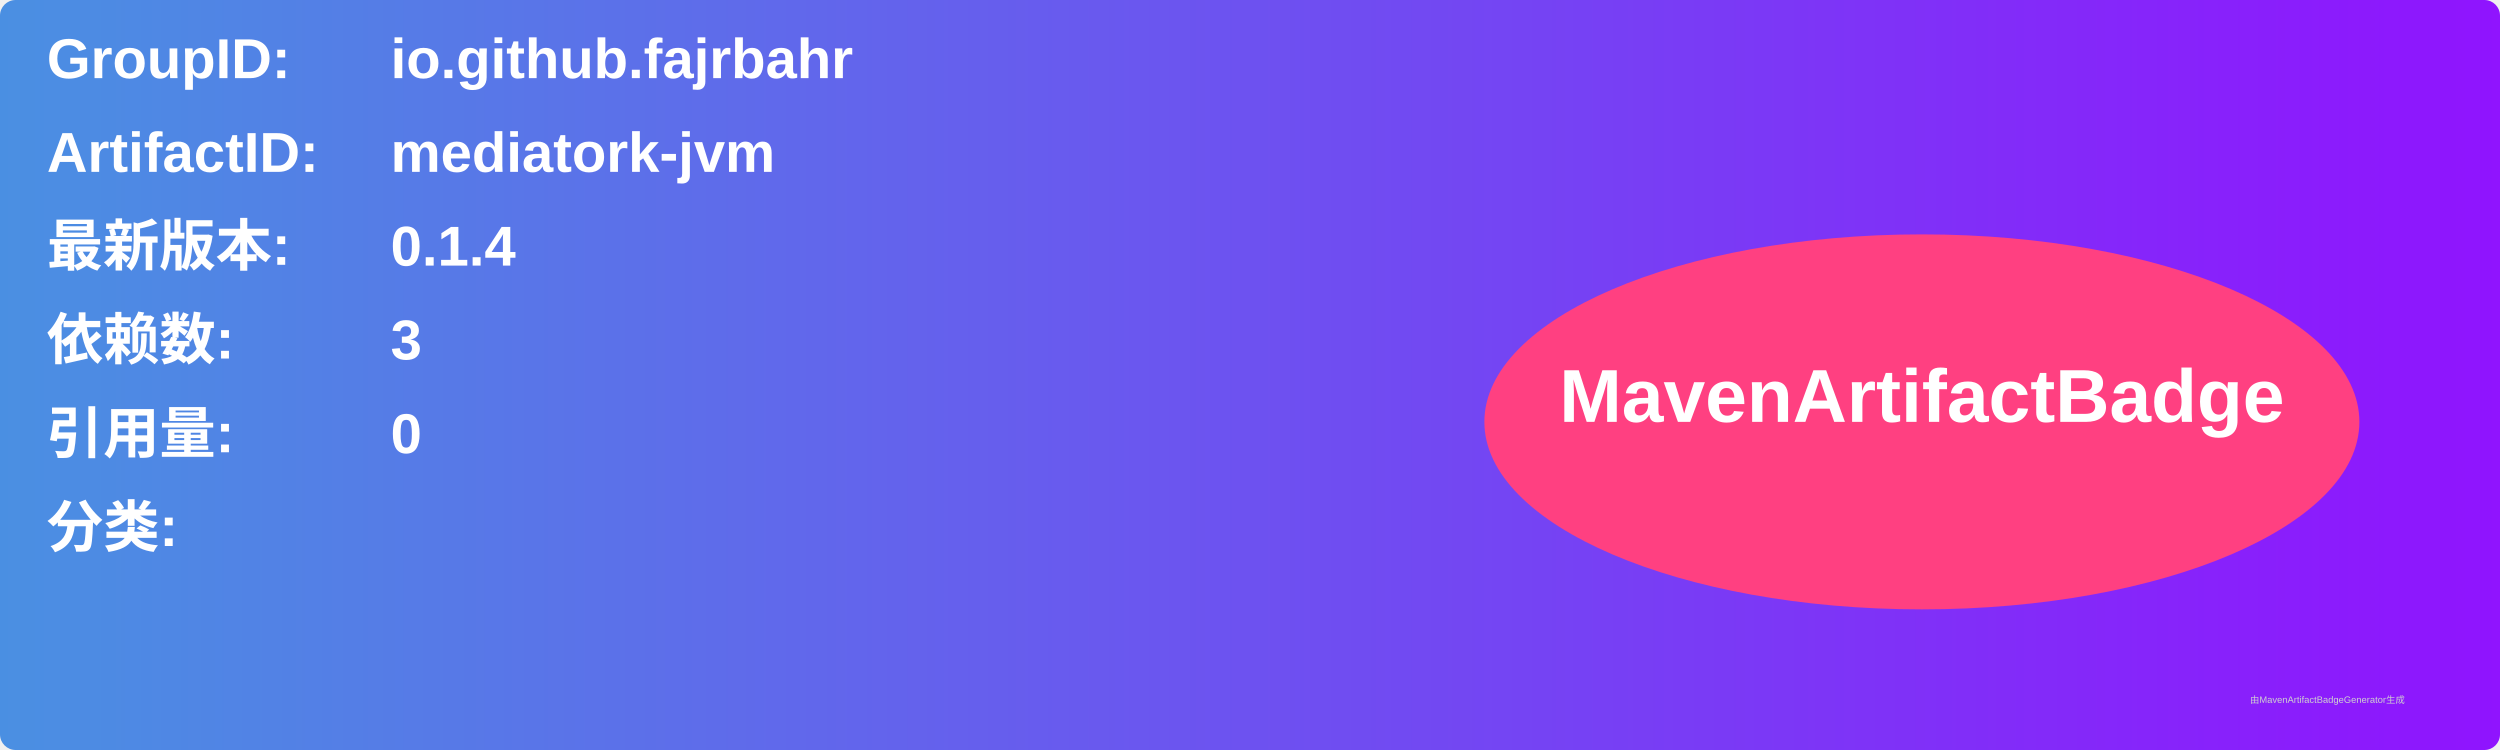
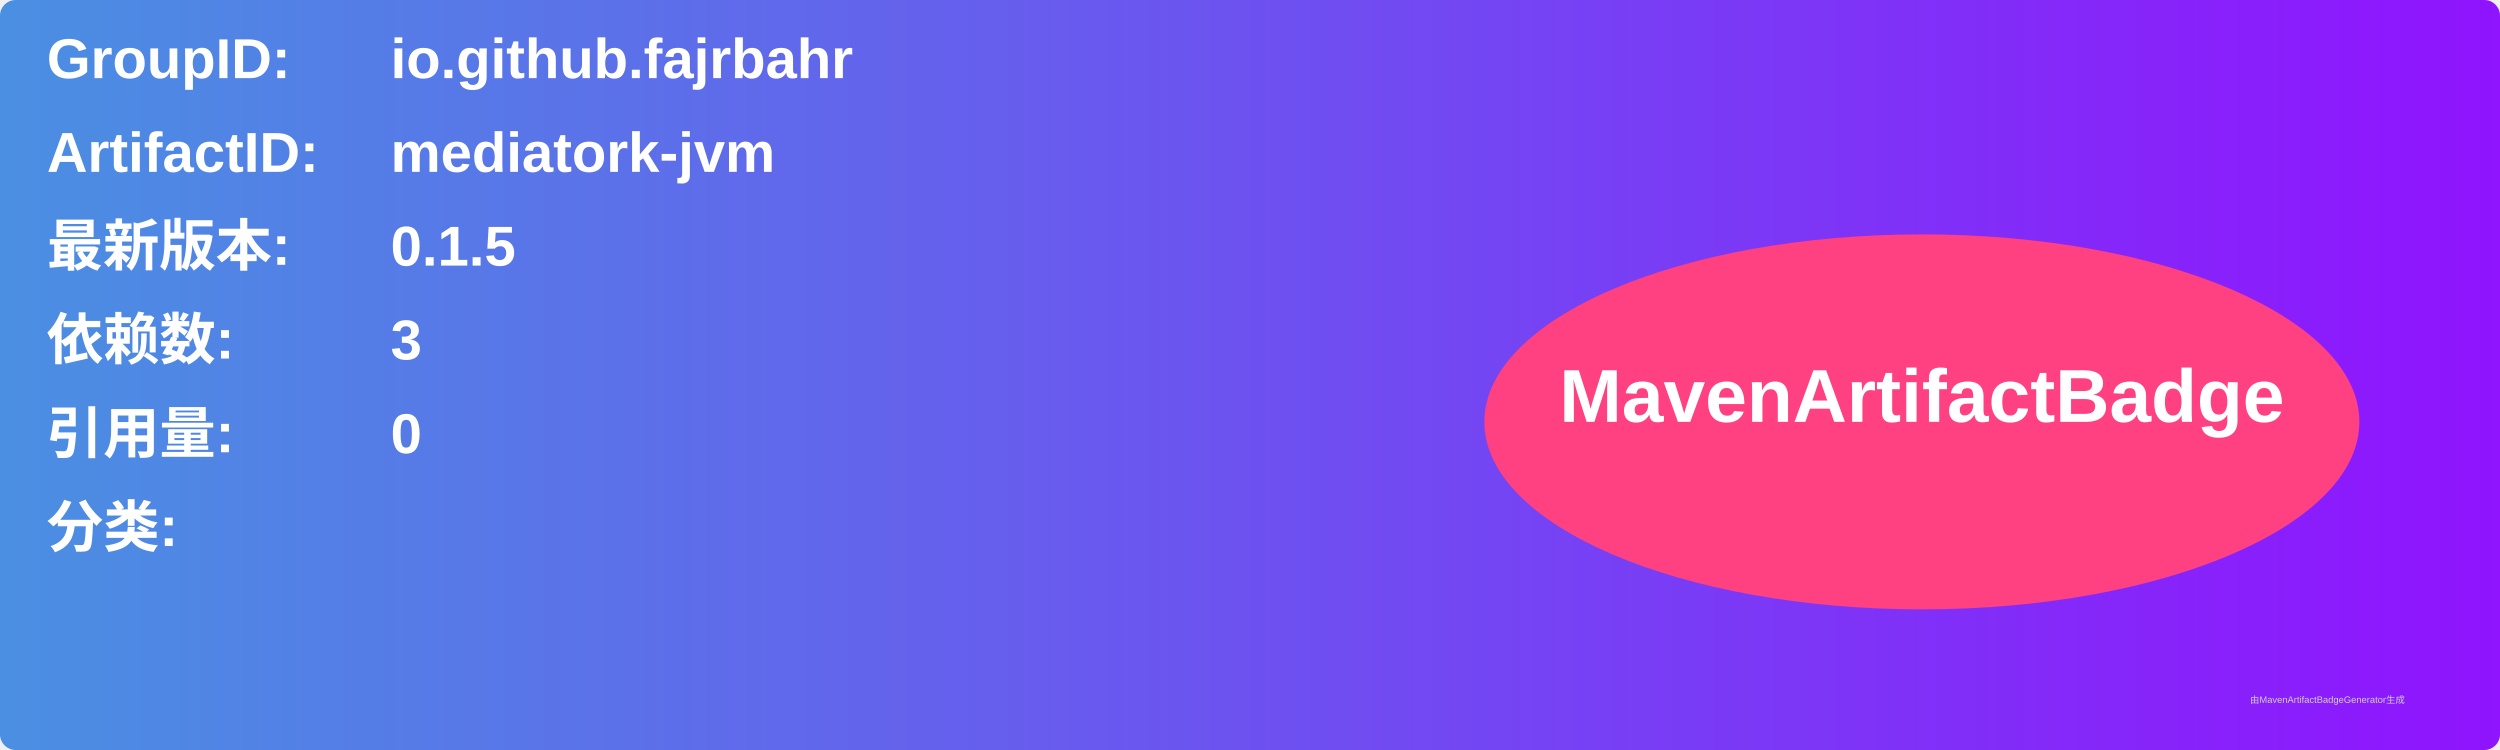
<svg xmlns="http://www.w3.org/2000/svg" width="800" height="240" viewBox="0 0 800 240">
  <linearGradient id="grad" x1="0%" y1="0%" x2="100%" y2="0%">
    <stop offset="0%" stop-color="#4a90e2" />
    <stop offset="100%" stop-color="#9013fe" />
  </linearGradient>
  <rect width="100%" height="100%" rx="5" ry="5" fill="url(#grad)" />
  <g transform="translate(15, 15)">
    <text x="0" y="10" font-family="Arial" font-size="18" fill="white" font-weight="bold" width="260">GroupID:</text>
    <text x="110" y="10" font-family="Arial" font-size="18" fill="white" font-weight="bold" width="460">io.github.fajrbahr</text>
    <text x="0" y="40" font-family="Arial" font-size="18" fill="white" font-weight="bold" width="260">ArtifactID:</text>
    <text x="110" y="40" font-family="Arial" font-size="18" fill="white" font-weight="bold" width="460">mediatork-jvm</text>
    <text x="0" y="70" font-family="Arial" font-size="18" fill="white" font-weight="bold">最新版本:</text>
    <text x="110" y="70" font-family="Arial" font-size="18" fill="white" font-weight="bold">
-       <tspan font-weight="bold">0.1.4</tspan>
+       <tspan font-weight="bold">0.1.5</tspan>
    </text>
    <text x="0" y="100" font-family="Arial" font-size="18" fill="white" font-weight="bold">依赖数: </text>
    <text x="110" y="100" font-family="Arial" font-size="18" fill="white">
      <tspan font-weight="bold">3</tspan>
    </text>
    <text x="0" y="130" font-family="Arial" font-size="18" fill="white" font-weight="bold">引用量: </text>
    <text x="110" y="130" font-family="Arial" font-size="18" fill="white">
      <tspan font-weight="bold">0</tspan>
    </text>
    <text x="0" y="160" font-family="Arial" font-size="18" fill="white" font-weight="bold">分类:</text>
    <text x="10" y="190" font-family="Arial" font-size="10" fill="white">
      <tspan font-weight="bold" />
    </text>
    <ellipse cx="600" cy="120" rx="140" ry="60" fill="#ff4081" />
    <text x="600" y="120" text-anchor="middle" font-family="Arial" font-size="24" fill="white" font-weight="bold">MavenArtifactBadge</text>
  </g>
  <text x="720" y="225" font-family="Arial" font-size="3" fill="#d0d0d0">由MavenArtifactBadgeGenerator生成</text>
</svg>
